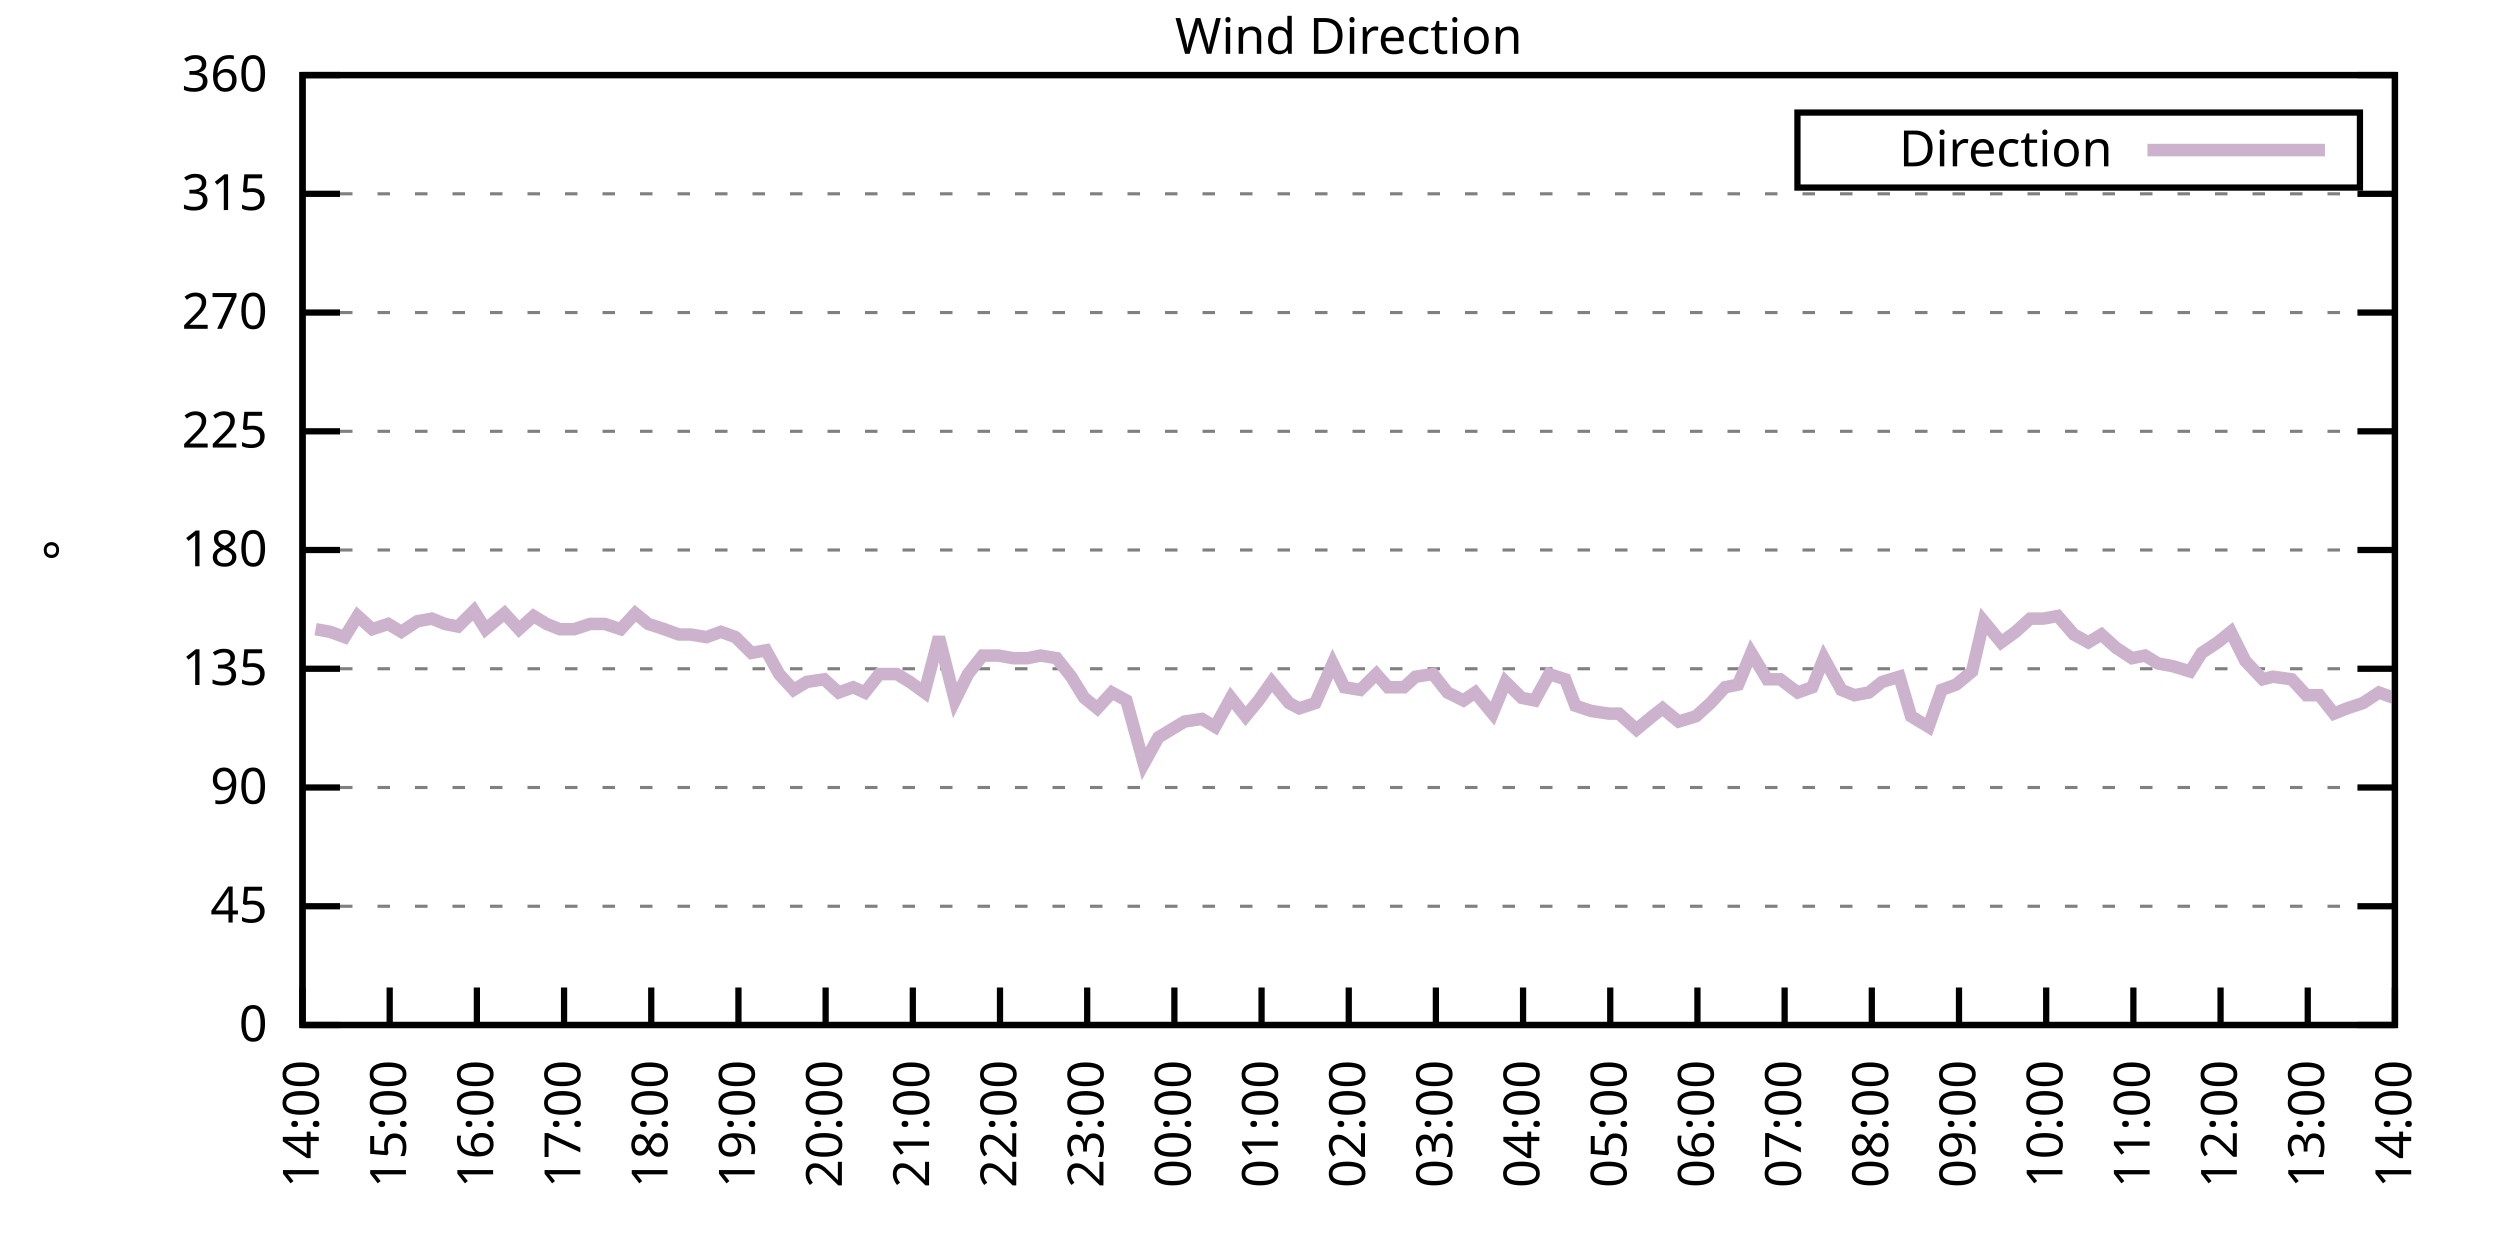
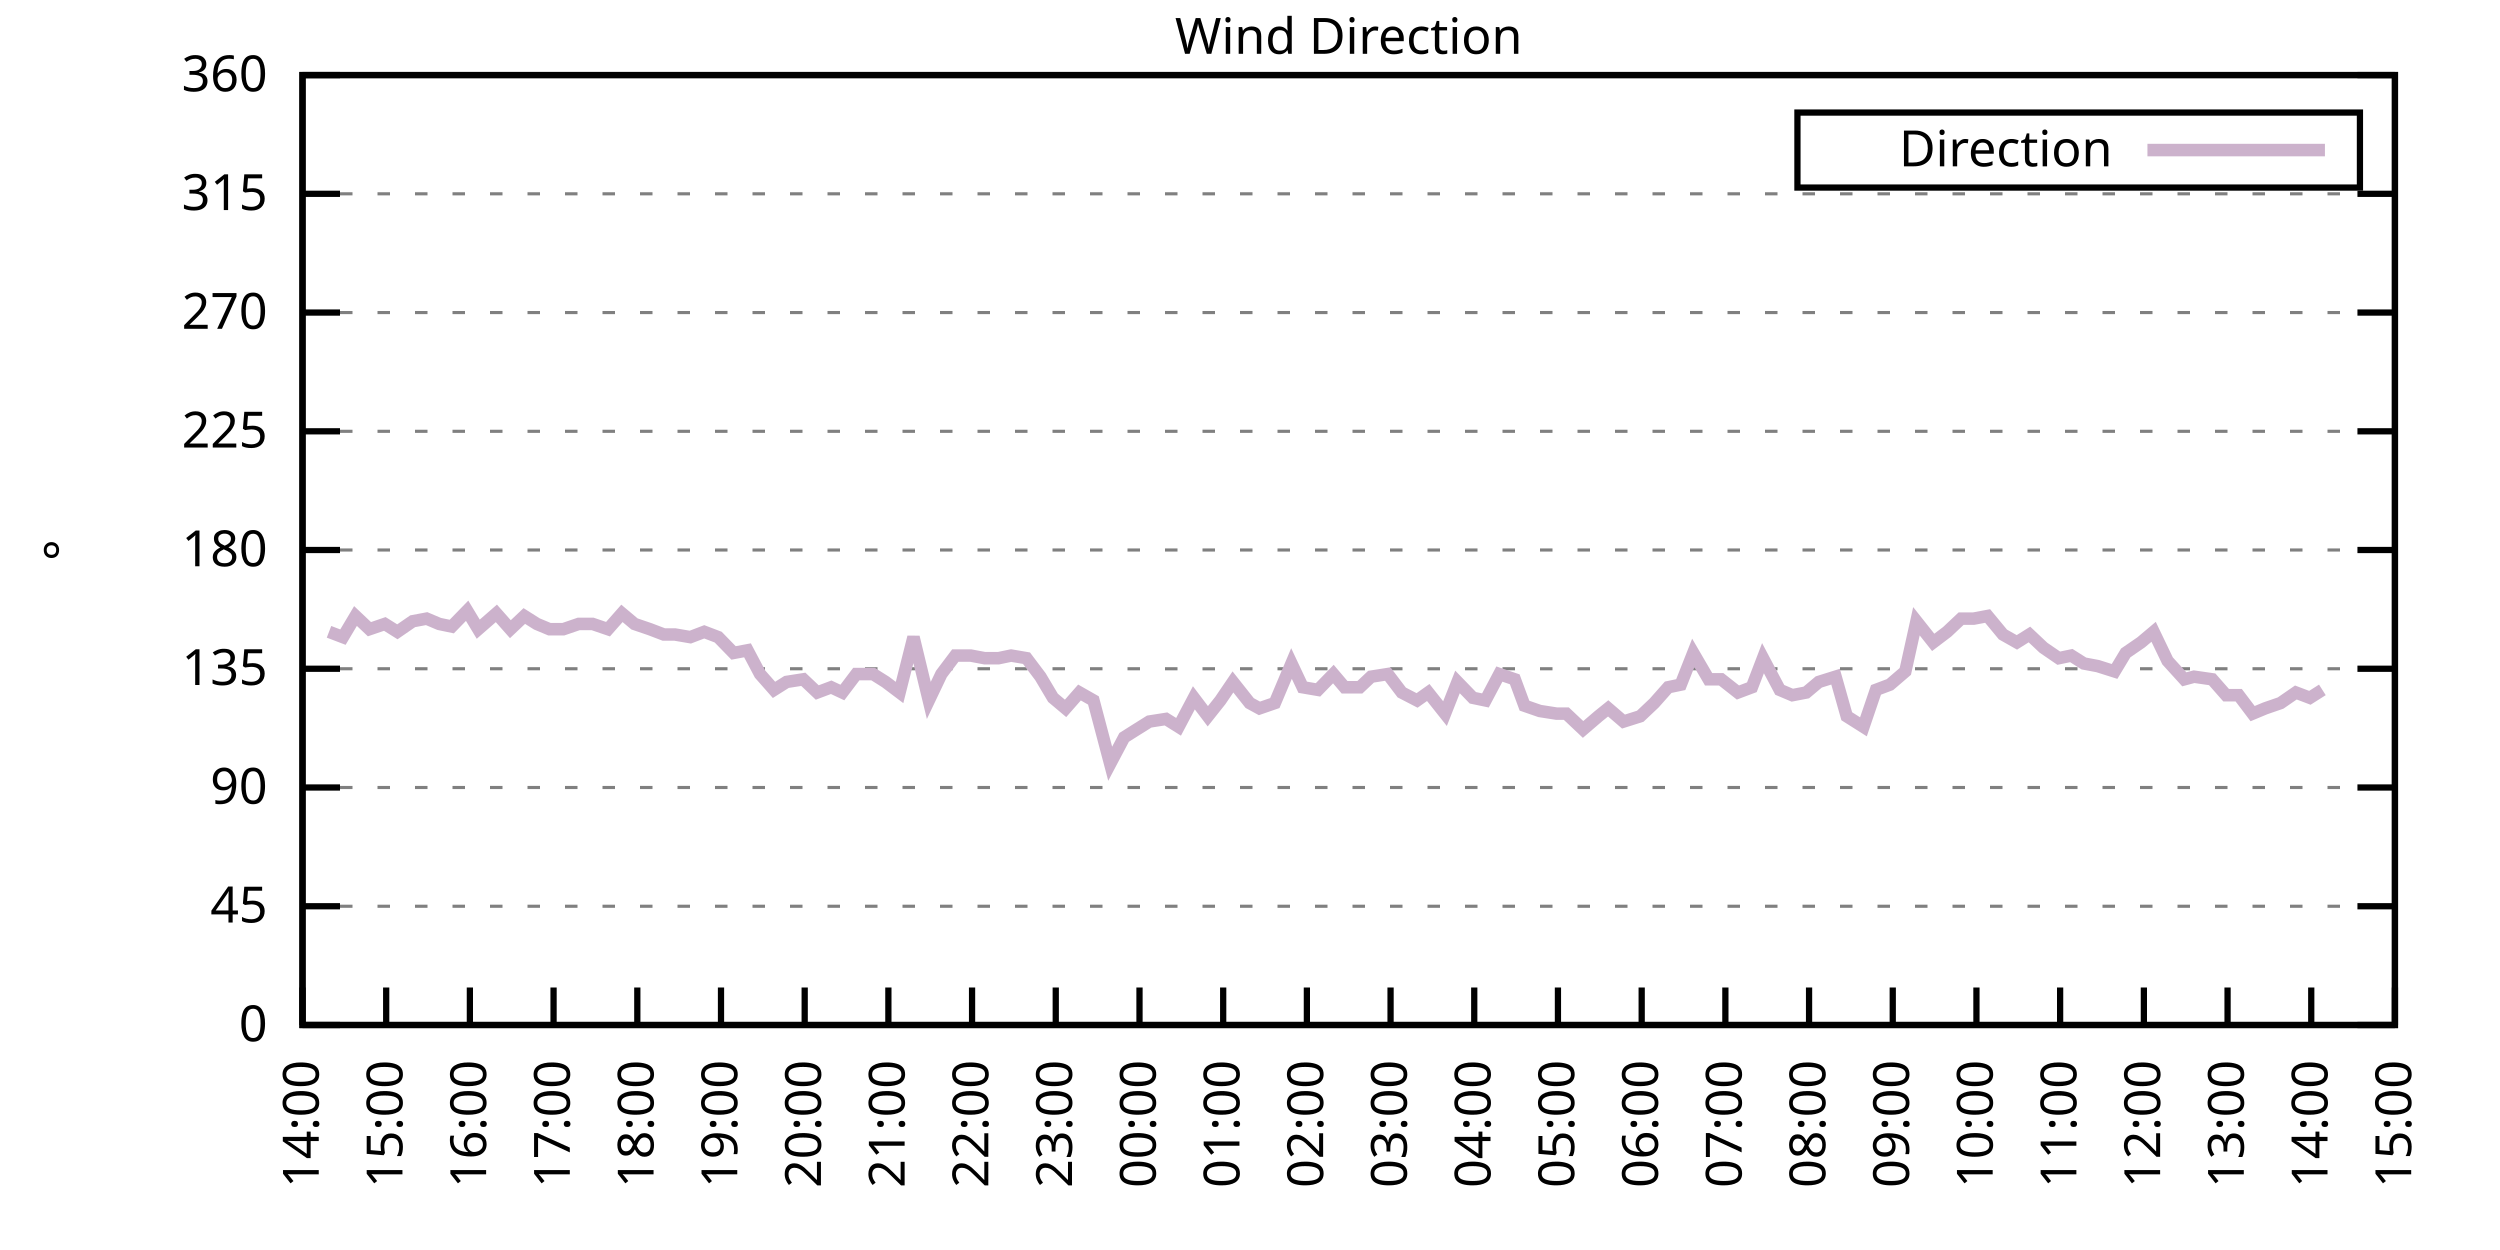
<svg xmlns="http://www.w3.org/2000/svg" xmlns:xlink="http://www.w3.org/1999/xlink" width="400" height="200" viewBox="0 0 400 200">
  <g id="gnuplot_canvas">
    <rect x="0" y="0" width="400" height="200" fill="none" />
    <defs>
      <circle id="gpDot" r="0.5" stroke-width="0.5" stroke="currentColor" />
      <path id="gpPt0" stroke-width="0.333" stroke="currentColor" d="M-1,0 h2 M0,-1 v2" />
      <path id="gpPt1" stroke-width="0.333" stroke="currentColor" d="M-1,-1 L1,1 M1,-1 L-1,1" />
      <path id="gpPt2" stroke-width="0.333" stroke="currentColor" d="M-1,0 L1,0 M0,-1 L0,1 M-1,-1 L1,1 M-1,1 L1,-1" />
      <rect id="gpPt3" stroke-width="0.333" stroke="currentColor" x="-1" y="-1" width="2" height="2" />
      <rect id="gpPt4" stroke-width="0.333" stroke="currentColor" fill="currentColor" x="-1" y="-1" width="2" height="2" />
      <circle id="gpPt5" stroke-width="0.333" stroke="currentColor" cx="0" cy="0" r="1" />
      <use xlink:href="#gpPt5" id="gpPt6" fill="currentColor" stroke="none" />
      <path id="gpPt7" stroke-width="0.333" stroke="currentColor" d="M0,-1.33 L-1.33,0.67 L1.33,0.67 z" />
      <use xlink:href="#gpPt7" id="gpPt8" fill="currentColor" stroke="none" />
      <use xlink:href="#gpPt7" id="gpPt9" stroke="currentColor" transform="rotate(180)" />
      <use xlink:href="#gpPt9" id="gpPt10" fill="currentColor" stroke="none" />
      <use xlink:href="#gpPt3" id="gpPt11" stroke="currentColor" transform="rotate(45)" />
      <use xlink:href="#gpPt11" id="gpPt12" fill="currentColor" stroke="none" />
      <path id="gpPt13" stroke-width="0.333" stroke="currentColor" d="M0,1.330 L1.265,0.411 L0.782,-1.067 L-0.782,-1.076 L-1.265,0.411 z" />
      <use xlink:href="#gpPt13" id="gpPt14" fill="currentColor" stroke="none" />
      <filter id="textbox" filterUnits="objectBoundingBox" x="0" y="0" height="1" width="1">
        <feFlood flood-color="white" flood-opacity="1" result="bgnd" />
        <feComposite in="SourceGraphic" in2="bgnd" operator="atop" />
      </filter>
      <filter id="greybox" filterUnits="objectBoundingBox" x="0" y="0" height="1" width="1">
        <feFlood flood-color="lightgrey" flood-opacity="1" result="grey" />
        <feComposite in="SourceGraphic" in2="grey" operator="atop" />
      </filter>
    </defs>
    <g fill="none" color="white" stroke="currentColor" stroke-width="1.00" stroke-linecap="butt" stroke-linejoin="miter">
</g>
    <g fill="none" color="black" stroke="currentColor" stroke-width="1.00" stroke-linecap="butt" stroke-linejoin="miter">
      <g stroke="none" shape-rendering="crispEdges">
        <polygon fill="rgb(255, 255, 255)" points="48.40,164.00 383.18,164.00 383.18,12.02 48.40,12.02 " />
      </g>
    </g>
    <g fill="none" color="black" stroke="currentColor" stroke-width="1.00" stroke-linecap="butt" stroke-linejoin="miter">
</g>
    <g fill="none" color="black" stroke="black" stroke-width="0.50" stroke-linecap="butt" stroke-linejoin="miter">
</g>
    <g fill="none" color="gray" stroke="currentColor" stroke-width="0.50" stroke-linecap="butt" stroke-linejoin="miter">
      <path stroke="gray" stroke-dasharray="2,4" class="gridline" d="M48.40,164.00 L383.19,164.00  " />
    </g>
    <g fill="none" color="gray" stroke="gray" stroke-width="1.00" stroke-linecap="butt" stroke-linejoin="miter">
</g>
    <g fill="none" color="black" stroke="currentColor" stroke-width="1.00" stroke-linecap="butt" stroke-linejoin="miter">
      <path stroke="black" d="M48.40,164.00 L54.40,164.00 M383.19,164.00 L377.19,164.00  " />
      <g transform="translate(42.80,166.60)" stroke="none" fill="black" font-family="Sans" font-size="8.00" text-anchor="end">
        <text>
          <tspan font-family="Sans"> 0</tspan>
        </text>
      </g>
    </g>
    <g fill="none" color="black" stroke="currentColor" stroke-width="1.00" stroke-linecap="butt" stroke-linejoin="miter">
</g>
    <g fill="none" color="black" stroke="black" stroke-width="0.50" stroke-linecap="butt" stroke-linejoin="miter">
</g>
    <g fill="none" color="gray" stroke="currentColor" stroke-width="0.50" stroke-linecap="butt" stroke-linejoin="miter">
      <path stroke="gray" stroke-dasharray="2,4" class="gridline" d="M48.40,145.00 L383.19,145.00  " />
    </g>
    <g fill="none" color="gray" stroke="gray" stroke-width="1.00" stroke-linecap="butt" stroke-linejoin="miter">
</g>
    <g fill="none" color="black" stroke="currentColor" stroke-width="1.00" stroke-linecap="butt" stroke-linejoin="miter">
      <path stroke="black" d="M48.40,145.00 L54.40,145.00 M383.19,145.00 L377.19,145.00  " />
      <g transform="translate(42.80,147.60)" stroke="none" fill="black" font-family="Sans" font-size="8.00" text-anchor="end">
        <text>
          <tspan font-family="Sans"> 45</tspan>
        </text>
      </g>
    </g>
    <g fill="none" color="black" stroke="currentColor" stroke-width="1.00" stroke-linecap="butt" stroke-linejoin="miter">
</g>
    <g fill="none" color="black" stroke="black" stroke-width="0.50" stroke-linecap="butt" stroke-linejoin="miter">
</g>
    <g fill="none" color="gray" stroke="currentColor" stroke-width="0.50" stroke-linecap="butt" stroke-linejoin="miter">
      <path stroke="gray" stroke-dasharray="2,4" class="gridline" d="M48.40,126.00 L383.19,126.00  " />
    </g>
    <g fill="none" color="gray" stroke="gray" stroke-width="1.00" stroke-linecap="butt" stroke-linejoin="miter">
</g>
    <g fill="none" color="black" stroke="currentColor" stroke-width="1.00" stroke-linecap="butt" stroke-linejoin="miter">
      <path stroke="black" d="M48.40,126.00 L54.40,126.00 M383.19,126.00 L377.19,126.00  " />
      <g transform="translate(42.80,128.60)" stroke="none" fill="black" font-family="Sans" font-size="8.00" text-anchor="end">
        <text>
          <tspan font-family="Sans"> 90</tspan>
        </text>
      </g>
    </g>
    <g fill="none" color="black" stroke="currentColor" stroke-width="1.00" stroke-linecap="butt" stroke-linejoin="miter">
</g>
    <g fill="none" color="black" stroke="black" stroke-width="0.50" stroke-linecap="butt" stroke-linejoin="miter">
</g>
    <g fill="none" color="gray" stroke="currentColor" stroke-width="0.50" stroke-linecap="butt" stroke-linejoin="miter">
      <path stroke="gray" stroke-dasharray="2,4" class="gridline" d="M48.40,107.00 L383.19,107.00  " />
    </g>
    <g fill="none" color="gray" stroke="gray" stroke-width="1.00" stroke-linecap="butt" stroke-linejoin="miter">
</g>
    <g fill="none" color="black" stroke="currentColor" stroke-width="1.00" stroke-linecap="butt" stroke-linejoin="miter">
      <path stroke="black" d="M48.40,107.00 L54.40,107.00 M383.19,107.00 L377.19,107.00  " />
      <g transform="translate(42.80,109.60)" stroke="none" fill="black" font-family="Sans" font-size="8.00" text-anchor="end">
        <text>
          <tspan font-family="Sans"> 135</tspan>
        </text>
      </g>
    </g>
    <g fill="none" color="black" stroke="currentColor" stroke-width="1.00" stroke-linecap="butt" stroke-linejoin="miter">
</g>
    <g fill="none" color="black" stroke="black" stroke-width="0.50" stroke-linecap="butt" stroke-linejoin="miter">
</g>
    <g fill="none" color="gray" stroke="currentColor" stroke-width="0.50" stroke-linecap="butt" stroke-linejoin="miter">
      <path stroke="gray" stroke-dasharray="2,4" class="gridline" d="M48.40,88.00 L383.19,88.00  " />
    </g>
    <g fill="none" color="gray" stroke="gray" stroke-width="1.00" stroke-linecap="butt" stroke-linejoin="miter">
</g>
    <g fill="none" color="black" stroke="currentColor" stroke-width="1.00" stroke-linecap="butt" stroke-linejoin="miter">
      <path stroke="black" d="M48.40,88.00 L54.40,88.00 M383.19,88.00 L377.19,88.00  " />
      <g transform="translate(42.80,90.60)" stroke="none" fill="black" font-family="Sans" font-size="8.00" text-anchor="end">
        <text>
          <tspan font-family="Sans"> 180</tspan>
        </text>
      </g>
    </g>
    <g fill="none" color="black" stroke="currentColor" stroke-width="1.00" stroke-linecap="butt" stroke-linejoin="miter">
</g>
    <g fill="none" color="black" stroke="black" stroke-width="0.50" stroke-linecap="butt" stroke-linejoin="miter">
</g>
    <g fill="none" color="gray" stroke="currentColor" stroke-width="0.50" stroke-linecap="butt" stroke-linejoin="miter">
      <path stroke="gray" stroke-dasharray="2,4" class="gridline" d="M48.40,69.01 L383.19,69.01  " />
    </g>
    <g fill="none" color="gray" stroke="gray" stroke-width="1.00" stroke-linecap="butt" stroke-linejoin="miter">
</g>
    <g fill="none" color="black" stroke="currentColor" stroke-width="1.00" stroke-linecap="butt" stroke-linejoin="miter">
      <path stroke="black" d="M48.40,69.01 L54.40,69.01 M383.19,69.01 L377.19,69.01  " />
      <g transform="translate(42.80,71.61)" stroke="none" fill="black" font-family="Sans" font-size="8.00" text-anchor="end">
        <text>
          <tspan font-family="Sans"> 225</tspan>
        </text>
      </g>
    </g>
    <g fill="none" color="black" stroke="currentColor" stroke-width="1.00" stroke-linecap="butt" stroke-linejoin="miter">
</g>
    <g fill="none" color="black" stroke="black" stroke-width="0.50" stroke-linecap="butt" stroke-linejoin="miter">
</g>
    <g fill="none" color="gray" stroke="currentColor" stroke-width="0.50" stroke-linecap="butt" stroke-linejoin="miter">
      <path stroke="gray" stroke-dasharray="2,4" class="gridline" d="M48.40,50.01 L383.19,50.01  " />
    </g>
    <g fill="none" color="gray" stroke="gray" stroke-width="1.00" stroke-linecap="butt" stroke-linejoin="miter">
</g>
    <g fill="none" color="black" stroke="currentColor" stroke-width="1.00" stroke-linecap="butt" stroke-linejoin="miter">
      <path stroke="black" d="M48.40,50.01 L54.40,50.01 M383.19,50.01 L377.19,50.01  " />
      <g transform="translate(42.80,52.61)" stroke="none" fill="black" font-family="Sans" font-size="8.00" text-anchor="end">
        <text>
          <tspan font-family="Sans"> 270</tspan>
        </text>
      </g>
    </g>
    <g fill="none" color="black" stroke="currentColor" stroke-width="1.00" stroke-linecap="butt" stroke-linejoin="miter">
</g>
    <g fill="none" color="black" stroke="black" stroke-width="0.50" stroke-linecap="butt" stroke-linejoin="miter">
</g>
    <g fill="none" color="gray" stroke="currentColor" stroke-width="0.50" stroke-linecap="butt" stroke-linejoin="miter">
      <path stroke="gray" stroke-dasharray="2,4" class="gridline" d="M48.40,31.01 L383.19,31.01  " />
    </g>
    <g fill="none" color="gray" stroke="gray" stroke-width="1.00" stroke-linecap="butt" stroke-linejoin="miter">
</g>
    <g fill="none" color="black" stroke="currentColor" stroke-width="1.00" stroke-linecap="butt" stroke-linejoin="miter">
      <path stroke="black" d="M48.40,31.01 L54.40,31.01 M383.19,31.01 L377.19,31.01  " />
      <g transform="translate(42.80,33.61)" stroke="none" fill="black" font-family="Sans" font-size="8.00" text-anchor="end">
        <text>
          <tspan font-family="Sans"> 315</tspan>
        </text>
      </g>
    </g>
    <g fill="none" color="black" stroke="currentColor" stroke-width="1.00" stroke-linecap="butt" stroke-linejoin="miter">
</g>
    <g fill="none" color="black" stroke="black" stroke-width="0.50" stroke-linecap="butt" stroke-linejoin="miter">
</g>
    <g fill="none" color="gray" stroke="currentColor" stroke-width="0.50" stroke-linecap="butt" stroke-linejoin="miter">
      <path stroke="gray" stroke-dasharray="2,4" class="gridline" d="M48.40,12.01 L383.19,12.01  " />
    </g>
    <g fill="none" color="gray" stroke="gray" stroke-width="1.00" stroke-linecap="butt" stroke-linejoin="miter">
</g>
    <g fill="none" color="black" stroke="currentColor" stroke-width="1.00" stroke-linecap="butt" stroke-linejoin="miter">
      <path stroke="black" d="M48.40,12.01 L54.40,12.01 M383.19,12.01 L377.19,12.01  " />
      <g transform="translate(42.80,14.61)" stroke="none" fill="black" font-family="Sans" font-size="8.00" text-anchor="end">
        <text>
          <tspan font-family="Sans"> 360</tspan>
        </text>
      </g>
    </g>
    <g fill="none" color="black" stroke="currentColor" stroke-width="1.00" stroke-linecap="butt" stroke-linejoin="miter">
      <path stroke="black" d="M48.40,164.00 L48.40,158.00  " />
      <g transform="translate(51.00,169.60) rotate(270.00)" stroke="none" fill="black" font-family="Sans" font-size="8.00" text-anchor="end">
        <text>
          <tspan font-family="Sans">14:00</tspan>
        </text>
      </g>
    </g>
    <g fill="none" color="black" stroke="currentColor" stroke-width="1.00" stroke-linecap="butt" stroke-linejoin="miter">
-       <path stroke="black" d="M62.35,164.00 L62.35,158.00  " />
-       <g transform="translate(64.95,169.60) rotate(270.00)" stroke="none" fill="black" font-family="Sans" font-size="8.00" text-anchor="end">
+       <path stroke="black" d="M61.79,164.00 L61.79,158.00  " />
+       <g transform="translate(64.39,169.60) rotate(270.00)" stroke="none" fill="black" font-family="Sans" font-size="8.00" text-anchor="end">
        <text>
          <tspan font-family="Sans">15:00</tspan>
        </text>
      </g>
    </g>
    <g fill="none" color="black" stroke="currentColor" stroke-width="1.00" stroke-linecap="butt" stroke-linejoin="miter">
-       <path stroke="black" d="M76.30,164.00 L76.30,158.00  " />
-       <g transform="translate(78.90,169.60) rotate(270.00)" stroke="none" fill="black" font-family="Sans" font-size="8.00" text-anchor="end">
+       <path stroke="black" d="M75.18,164.00 L75.18,158.00  " />
+       <g transform="translate(77.78,169.60) rotate(270.00)" stroke="none" fill="black" font-family="Sans" font-size="8.00" text-anchor="end">
        <text>
          <tspan font-family="Sans">16:00</tspan>
        </text>
      </g>
    </g>
    <g fill="none" color="black" stroke="currentColor" stroke-width="1.00" stroke-linecap="butt" stroke-linejoin="miter">
-       <path stroke="black" d="M90.25,164.00 L90.25,158.00  " />
-       <g transform="translate(92.85,169.60) rotate(270.00)" stroke="none" fill="black" font-family="Sans" font-size="8.00" text-anchor="end">
+       <path stroke="black" d="M88.57,164.00 L88.57,158.00  " />
+       <g transform="translate(91.17,169.60) rotate(270.00)" stroke="none" fill="black" font-family="Sans" font-size="8.00" text-anchor="end">
        <text>
          <tspan font-family="Sans">17:00</tspan>
        </text>
      </g>
    </g>
    <g fill="none" color="black" stroke="currentColor" stroke-width="1.00" stroke-linecap="butt" stroke-linejoin="miter">
-       <path stroke="black" d="M104.20,164.00 L104.20,158.00  " />
-       <g transform="translate(106.80,169.60) rotate(270.00)" stroke="none" fill="black" font-family="Sans" font-size="8.00" text-anchor="end">
+       <path stroke="black" d="M101.97,164.00 L101.97,158.00  " />
+       <g transform="translate(104.57,169.60) rotate(270.00)" stroke="none" fill="black" font-family="Sans" font-size="8.00" text-anchor="end">
        <text>
          <tspan font-family="Sans">18:00</tspan>
        </text>
      </g>
    </g>
    <g fill="none" color="black" stroke="currentColor" stroke-width="1.00" stroke-linecap="butt" stroke-linejoin="miter">
-       <path stroke="black" d="M118.15,164.00 L118.15,158.00  " />
-       <g transform="translate(120.75,169.60) rotate(270.00)" stroke="none" fill="black" font-family="Sans" font-size="8.00" text-anchor="end">
+       <path stroke="black" d="M115.36,164.00 L115.36,158.00  " />
+       <g transform="translate(117.96,169.60) rotate(270.00)" stroke="none" fill="black" font-family="Sans" font-size="8.00" text-anchor="end">
        <text>
          <tspan font-family="Sans">19:00</tspan>
        </text>
      </g>
    </g>
    <g fill="none" color="black" stroke="currentColor" stroke-width="1.00" stroke-linecap="butt" stroke-linejoin="miter">
-       <path stroke="black" d="M132.10,164.00 L132.10,158.00  " />
-       <g transform="translate(134.70,169.60) rotate(270.00)" stroke="none" fill="black" font-family="Sans" font-size="8.00" text-anchor="end">
+       <path stroke="black" d="M128.75,164.00 L128.75,158.00  " />
+       <g transform="translate(131.35,169.60) rotate(270.00)" stroke="none" fill="black" font-family="Sans" font-size="8.00" text-anchor="end">
        <text>
          <tspan font-family="Sans">20:00</tspan>
        </text>
      </g>
    </g>
    <g fill="none" color="black" stroke="currentColor" stroke-width="1.00" stroke-linecap="butt" stroke-linejoin="miter">
-       <path stroke="black" d="M146.05,164.00 L146.05,158.00  " />
-       <g transform="translate(148.65,169.60) rotate(270.00)" stroke="none" fill="black" font-family="Sans" font-size="8.00" text-anchor="end">
+       <path stroke="black" d="M142.14,164.00 L142.14,158.00  " />
+       <g transform="translate(144.74,169.60) rotate(270.00)" stroke="none" fill="black" font-family="Sans" font-size="8.00" text-anchor="end">
        <text>
          <tspan font-family="Sans">21:00</tspan>
        </text>
      </g>
    </g>
    <g fill="none" color="black" stroke="currentColor" stroke-width="1.00" stroke-linecap="butt" stroke-linejoin="miter">
-       <path stroke="black" d="M160.00,164.00 L160.00,158.00  " />
-       <g transform="translate(162.60,169.60) rotate(270.00)" stroke="none" fill="black" font-family="Sans" font-size="8.00" text-anchor="end">
+       <path stroke="black" d="M155.53,164.00 L155.53,158.00  " />
+       <g transform="translate(158.13,169.60) rotate(270.00)" stroke="none" fill="black" font-family="Sans" font-size="8.00" text-anchor="end">
        <text>
          <tspan font-family="Sans">22:00</tspan>
        </text>
      </g>
    </g>
    <g fill="none" color="black" stroke="currentColor" stroke-width="1.00" stroke-linecap="butt" stroke-linejoin="miter">
-       <path stroke="black" d="M173.95,164.00 L173.95,158.00  " />
-       <g transform="translate(176.55,169.60) rotate(270.00)" stroke="none" fill="black" font-family="Sans" font-size="8.00" text-anchor="end">
+       <path stroke="black" d="M168.92,164.00 L168.92,158.00  " />
+       <g transform="translate(171.52,169.60) rotate(270.00)" stroke="none" fill="black" font-family="Sans" font-size="8.00" text-anchor="end">
        <text>
          <tspan font-family="Sans">23:00</tspan>
        </text>
      </g>
    </g>
    <g fill="none" color="black" stroke="currentColor" stroke-width="1.00" stroke-linecap="butt" stroke-linejoin="miter">
-       <path stroke="black" d="M187.90,164.00 L187.90,158.00  " />
-       <g transform="translate(190.50,169.60) rotate(270.00)" stroke="none" fill="black" font-family="Sans" font-size="8.00" text-anchor="end">
+       <path stroke="black" d="M182.32,164.00 L182.32,158.00  " />
+       <g transform="translate(184.92,169.60) rotate(270.00)" stroke="none" fill="black" font-family="Sans" font-size="8.00" text-anchor="end">
        <text>
          <tspan font-family="Sans">00:00</tspan>
        </text>
      </g>
    </g>
    <g fill="none" color="black" stroke="currentColor" stroke-width="1.00" stroke-linecap="butt" stroke-linejoin="miter">
-       <path stroke="black" d="M201.85,164.00 L201.85,158.00  " />
-       <g transform="translate(204.45,169.60) rotate(270.00)" stroke="none" fill="black" font-family="Sans" font-size="8.00" text-anchor="end">
+       <path stroke="black" d="M195.71,164.00 L195.71,158.00  " />
+       <g transform="translate(198.31,169.60) rotate(270.00)" stroke="none" fill="black" font-family="Sans" font-size="8.00" text-anchor="end">
        <text>
          <tspan font-family="Sans">01:00</tspan>
        </text>
      </g>
    </g>
    <g fill="none" color="black" stroke="currentColor" stroke-width="1.00" stroke-linecap="butt" stroke-linejoin="miter">
-       <path stroke="black" d="M215.80,164.00 L215.80,158.00  " />
-       <g transform="translate(218.40,169.60) rotate(270.00)" stroke="none" fill="black" font-family="Sans" font-size="8.00" text-anchor="end">
+       <path stroke="black" d="M209.10,164.00 L209.10,158.00  " />
+       <g transform="translate(211.70,169.60) rotate(270.00)" stroke="none" fill="black" font-family="Sans" font-size="8.00" text-anchor="end">
        <text>
          <tspan font-family="Sans">02:00</tspan>
        </text>
      </g>
    </g>
    <g fill="none" color="black" stroke="currentColor" stroke-width="1.00" stroke-linecap="butt" stroke-linejoin="miter">
-       <path stroke="black" d="M229.74,164.00 L229.74,158.00  " />
-       <g transform="translate(232.34,169.60) rotate(270.00)" stroke="none" fill="black" font-family="Sans" font-size="8.00" text-anchor="end">
+       <path stroke="black" d="M222.49,164.00 L222.49,158.00  " />
+       <g transform="translate(225.09,169.60) rotate(270.00)" stroke="none" fill="black" font-family="Sans" font-size="8.00" text-anchor="end">
        <text>
          <tspan font-family="Sans">03:00</tspan>
        </text>
      </g>
    </g>
    <g fill="none" color="black" stroke="currentColor" stroke-width="1.00" stroke-linecap="butt" stroke-linejoin="miter">
-       <path stroke="black" d="M243.69,164.00 L243.69,158.00  " />
-       <g transform="translate(246.29,169.60) rotate(270.00)" stroke="none" fill="black" font-family="Sans" font-size="8.00" text-anchor="end">
+       <path stroke="black" d="M235.88,164.00 L235.88,158.00  " />
+       <g transform="translate(238.48,169.60) rotate(270.00)" stroke="none" fill="black" font-family="Sans" font-size="8.00" text-anchor="end">
        <text>
          <tspan font-family="Sans">04:00</tspan>
        </text>
      </g>
    </g>
    <g fill="none" color="black" stroke="currentColor" stroke-width="1.00" stroke-linecap="butt" stroke-linejoin="miter">
-       <path stroke="black" d="M257.64,164.00 L257.64,158.00  " />
-       <g transform="translate(260.24,169.60) rotate(270.00)" stroke="none" fill="black" font-family="Sans" font-size="8.00" text-anchor="end">
+       <path stroke="black" d="M249.27,164.00 L249.27,158.00  " />
+       <g transform="translate(251.87,169.60) rotate(270.00)" stroke="none" fill="black" font-family="Sans" font-size="8.00" text-anchor="end">
        <text>
          <tspan font-family="Sans">05:00</tspan>
        </text>
      </g>
    </g>
    <g fill="none" color="black" stroke="currentColor" stroke-width="1.00" stroke-linecap="butt" stroke-linejoin="miter">
-       <path stroke="black" d="M271.59,164.00 L271.59,158.00  " />
-       <g transform="translate(274.19,169.60) rotate(270.00)" stroke="none" fill="black" font-family="Sans" font-size="8.00" text-anchor="end">
+       <path stroke="black" d="M262.67,164.00 L262.67,158.00  " />
+       <g transform="translate(265.27,169.60) rotate(270.00)" stroke="none" fill="black" font-family="Sans" font-size="8.00" text-anchor="end">
        <text>
          <tspan font-family="Sans">06:00</tspan>
        </text>
      </g>
    </g>
    <g fill="none" color="black" stroke="currentColor" stroke-width="1.00" stroke-linecap="butt" stroke-linejoin="miter">
-       <path stroke="black" d="M285.54,164.00 L285.54,158.00  " />
-       <g transform="translate(288.14,169.60) rotate(270.00)" stroke="none" fill="black" font-family="Sans" font-size="8.00" text-anchor="end">
+       <path stroke="black" d="M276.06,164.00 L276.06,158.00  " />
+       <g transform="translate(278.66,169.60) rotate(270.00)" stroke="none" fill="black" font-family="Sans" font-size="8.00" text-anchor="end">
        <text>
          <tspan font-family="Sans">07:00</tspan>
        </text>
      </g>
    </g>
    <g fill="none" color="black" stroke="currentColor" stroke-width="1.00" stroke-linecap="butt" stroke-linejoin="miter">
-       <path stroke="black" d="M299.49,164.00 L299.49,158.00  " />
-       <g transform="translate(302.09,169.60) rotate(270.00)" stroke="none" fill="black" font-family="Sans" font-size="8.00" text-anchor="end">
+       <path stroke="black" d="M289.45,164.00 L289.45,158.00  " />
+       <g transform="translate(292.05,169.60) rotate(270.00)" stroke="none" fill="black" font-family="Sans" font-size="8.00" text-anchor="end">
        <text>
          <tspan font-family="Sans">08:00</tspan>
        </text>
      </g>
    </g>
    <g fill="none" color="black" stroke="currentColor" stroke-width="1.00" stroke-linecap="butt" stroke-linejoin="miter">
-       <path stroke="black" d="M313.44,164.00 L313.44,158.00  " />
-       <g transform="translate(316.04,169.60) rotate(270.00)" stroke="none" fill="black" font-family="Sans" font-size="8.00" text-anchor="end">
+       <path stroke="black" d="M302.84,164.00 L302.84,158.00  " />
+       <g transform="translate(305.44,169.60) rotate(270.00)" stroke="none" fill="black" font-family="Sans" font-size="8.00" text-anchor="end">
        <text>
          <tspan font-family="Sans">09:00</tspan>
        </text>
      </g>
    </g>
    <g fill="none" color="black" stroke="currentColor" stroke-width="1.00" stroke-linecap="butt" stroke-linejoin="miter">
-       <path stroke="black" d="M327.39,164.00 L327.39,158.00  " />
-       <g transform="translate(329.99,169.60) rotate(270.00)" stroke="none" fill="black" font-family="Sans" font-size="8.00" text-anchor="end">
+       <path stroke="black" d="M316.23,164.00 L316.23,158.00  " />
+       <g transform="translate(318.83,169.60) rotate(270.00)" stroke="none" fill="black" font-family="Sans" font-size="8.00" text-anchor="end">
        <text>
          <tspan font-family="Sans">10:00</tspan>
        </text>
      </g>
    </g>
    <g fill="none" color="black" stroke="currentColor" stroke-width="1.00" stroke-linecap="butt" stroke-linejoin="miter">
-       <path stroke="black" d="M341.34,164.00 L341.34,158.00  " />
-       <g transform="translate(343.94,169.60) rotate(270.00)" stroke="none" fill="black" font-family="Sans" font-size="8.00" text-anchor="end">
+       <path stroke="black" d="M329.62,164.00 L329.62,158.00  " />
+       <g transform="translate(332.22,169.60) rotate(270.00)" stroke="none" fill="black" font-family="Sans" font-size="8.00" text-anchor="end">
        <text>
          <tspan font-family="Sans">11:00</tspan>
        </text>
      </g>
    </g>
    <g fill="none" color="black" stroke="currentColor" stroke-width="1.00" stroke-linecap="butt" stroke-linejoin="miter">
-       <path stroke="black" d="M355.29,164.00 L355.29,158.00  " />
-       <g transform="translate(357.89,169.60) rotate(270.00)" stroke="none" fill="black" font-family="Sans" font-size="8.00" text-anchor="end">
+       <path stroke="black" d="M343.02,164.00 L343.02,158.00  " />
+       <g transform="translate(345.62,169.60) rotate(270.00)" stroke="none" fill="black" font-family="Sans" font-size="8.00" text-anchor="end">
        <text>
          <tspan font-family="Sans">12:00</tspan>
        </text>
      </g>
    </g>
    <g fill="none" color="black" stroke="currentColor" stroke-width="1.00" stroke-linecap="butt" stroke-linejoin="miter">
-       <path stroke="black" d="M369.24,164.00 L369.24,158.00  " />
-       <g transform="translate(371.84,169.60) rotate(270.00)" stroke="none" fill="black" font-family="Sans" font-size="8.00" text-anchor="end">
+       <path stroke="black" d="M356.41,164.00 L356.41,158.00  " />
+       <g transform="translate(359.01,169.60) rotate(270.00)" stroke="none" fill="black" font-family="Sans" font-size="8.00" text-anchor="end">
        <text>
          <tspan font-family="Sans">13:00</tspan>
+         </text>
+       </g>
+     </g>
+     <g fill="none" color="black" stroke="currentColor" stroke-width="1.00" stroke-linecap="butt" stroke-linejoin="miter">
+       <path stroke="black" d="M369.80,164.00 L369.80,158.00  " />
+       <g transform="translate(372.40,169.60) rotate(270.00)" stroke="none" fill="black" font-family="Sans" font-size="8.00" text-anchor="end">
+         <text>
+           <tspan font-family="Sans">14:00</tspan>
        </text>
      </g>
    </g>
    <g fill="none" color="black" stroke="currentColor" stroke-width="1.00" stroke-linecap="butt" stroke-linejoin="miter">
      <path stroke="black" d="M383.19,164.00 L383.19,158.00  " />
      <g transform="translate(385.79,169.60) rotate(270.00)" stroke="none" fill="black" font-family="Sans" font-size="8.00" text-anchor="end">
        <text>
-           <tspan font-family="Sans">14:00</tspan>
+           <tspan font-family="Sans">15:00</tspan>
        </text>
      </g>
    </g>
    <g fill="none" color="black" stroke="currentColor" stroke-width="1.00" stroke-linecap="butt" stroke-linejoin="miter">
</g>
    <g fill="none" color="black" stroke="currentColor" stroke-width="1.00" stroke-linecap="butt" stroke-linejoin="miter">
      <path stroke="black" d="M48.40,12.01 L48.40,164.00 L383.19,164.00 L383.19,12.01 L48.40,12.01 Z  " />
    </g>
    <g fill="none" color="black" stroke="currentColor" stroke-width="1.00" stroke-linecap="butt" stroke-linejoin="miter">
</g>
    <g fill="none" color="black" stroke="currentColor" stroke-width="1.00" stroke-linecap="butt" stroke-linejoin="miter">
      <path stroke="black" d="M287.59,30.01 L287.59,18.01 L377.59,18.01 L377.59,30.01 L287.59,30.01 Z  " />
    </g>
    <g id="Wind_direction_plot_1">
      <g fill="none" color="white" stroke="black" stroke-width="2.00" stroke-linecap="butt" stroke-linejoin="miter">
</g>
      <g fill="none" color="black" stroke="currentColor" stroke-width="2.00" stroke-linecap="butt" stroke-linejoin="miter">
        <g transform="translate(337.99,26.61)" stroke="none" fill="black" font-family="Sans" font-size="8.00" text-anchor="end">
          <text>
            <tspan font-family="Sans">Direction</tspan>
          </text>
        </g>
      </g>
      <g fill="none" color="black" stroke="currentColor" stroke-width="2.00" stroke-linecap="butt" stroke-linejoin="miter">
-         <path stroke="rgb(204, 178, 204)" d="M343.59,24.01 L371.99,24.01 M50.49,100.67 L52.82,101.09 L55.14,101.94 L57.23,98.56 L59.56,100.67 L62.12,99.83   L64.21,101.09 L66.77,99.40 L69.09,98.98 L71.18,99.83 L73.28,100.25 L75.83,97.72 L77.69,100.67 L80.72,98.14   L83.04,100.67 L85.37,98.56 L87.46,99.83 L89.55,100.67 L91.88,100.67 L94.43,99.83 L96.76,99.83 L99.32,100.67   L101.64,98.14 L103.73,99.83 L106.29,100.67 L108.62,101.52 L110.48,101.52 L113.03,101.94 L115.36,101.09 L117.68,101.94   L120.24,104.47 L122.57,104.05 L124.66,107.85 L126.98,110.38 L129.08,109.11 L131.87,108.69 L134.19,110.80 L136.51,109.96   L138.37,110.80 L140.70,107.85 L143.49,107.85 L145.58,109.11 L147.91,110.80 L150.23,101.94 L152.79,112.07 L154.88,107.85   L157.21,104.89 L159.76,104.89 L162.09,105.31 L164.41,105.31 L166.51,104.89 L169.06,105.31 L171.39,108.27 L173.48,111.65   L175.57,113.34 L177.90,110.80 L180.22,112.07 L183.01,122.20 L185.34,117.98 L187.43,116.71 L189.52,115.45 L192.31,115.03   L194.41,116.29 L196.96,111.65 L199.29,114.60 L201.38,112.07 L203.47,109.11 L206.26,112.49 L207.89,113.34 L210.45,112.49   L213.24,106.16 L215.10,109.96 L217.65,110.38 L220.21,107.85 L222.07,109.96 L224.63,109.96 L226.49,108.27 L229.28,107.85   L231.60,110.80 L234.16,112.07 L236.02,110.80 L238.81,114.18 L240.90,109.11 L243.46,111.65 L245.55,112.07 L247.88,107.85   L250.44,108.69 L252.06,112.91 L254.62,113.76 L257.41,114.18 L259.04,114.18 L261.83,116.71 L264.39,114.60 L266.01,113.34   L268.57,115.45 L271.36,114.60 L273.69,112.49 L276.01,109.96 L278.10,109.54 L280.20,104.47 L282.75,108.69 L284.85,108.69   L287.64,110.80 L289.96,109.96 L291.82,105.31 L294.61,110.38 L296.70,111.23 L299.03,110.80 L301.12,109.11 L303.91,108.27   L305.77,114.60 L308.56,116.29 L310.65,110.38 L312.98,109.54 L315.53,107.43 L317.39,99.40 L320.18,102.78 L322.51,101.09   L324.83,98.98 L326.93,98.98 L329.25,98.56 L331.81,101.52 L334.13,102.78 L336.23,101.52 L338.55,103.63 L341.11,105.31   L343.20,104.89 L345.29,106.16 L347.62,106.58 L350.41,107.43 L352.27,104.47 L354.83,102.78 L356.92,101.09 L359.24,105.74   L362.03,108.69 L363.66,108.27 L366.68,108.69 L369.01,111.23 L371.10,111.23 L373.43,114.18 L375.52,113.34 L378.08,112.49   L380.63,110.80 L382.96,111.65  " />
+         <path stroke="rgb(204, 178, 204)" d="M343.59,24.01 L371.99,24.01 M52.64,101.09 L54.87,101.94 L56.88,98.56 L59.11,100.67 L61.57,99.83 L63.58,101.09   L66.03,99.40 L68.26,98.98 L70.27,99.83 L72.28,100.25 L74.74,97.72 L76.52,100.67 L79.42,98.14 L81.66,100.67   L83.89,98.56 L85.90,99.83 L87.91,100.67 L90.14,100.67 L92.59,99.83 L94.82,99.83 L97.28,100.67 L99.51,98.14   L101.52,99.83 L103.98,100.67 L106.21,101.52 L107.99,101.52 L110.45,101.94 L112.68,101.09 L114.91,101.94 L117.37,104.47   L119.60,104.05 L121.61,107.85 L123.84,110.38 L125.85,109.11 L128.53,108.69 L130.76,110.80 L132.99,109.96 L134.78,110.80   L137.01,107.85 L139.69,107.85 L141.69,109.11 L143.93,110.80 L146.16,101.94 L148.61,112.07 L150.62,107.85 L152.85,104.89   L155.31,104.89 L157.54,105.31 L159.77,105.31 L161.78,104.89 L164.24,105.31 L166.47,108.27 L168.48,111.65 L170.49,113.34   L172.72,110.80 L174.95,112.07 L177.63,122.20 L179.86,117.98 L181.87,116.71 L183.88,115.45 L186.56,115.03 L188.57,116.29   L191.02,111.65 L193.25,114.60 L195.26,112.07 L197.27,109.11 L199.95,112.49 L201.51,113.34 L203.97,112.49 L206.64,106.16   L208.43,109.96 L210.88,110.38 L213.34,107.85 L215.13,109.96 L217.58,109.96 L219.37,108.27 L222.04,107.85 L224.28,110.80   L226.73,112.07 L228.52,110.80 L231.20,114.18 L233.20,109.11 L235.66,111.65 L237.67,112.07 L239.90,107.85 L242.36,108.69   L243.92,112.91 L246.37,113.76 L249.05,114.18 L250.61,114.18 L253.29,116.71 L255.75,114.60 L257.31,113.34 L259.76,115.45   L262.44,114.60 L264.67,112.49 L266.91,109.96 L268.92,109.54 L270.92,104.47 L273.38,108.69 L275.39,108.69 L278.07,110.80   L280.30,109.96 L282.08,105.31 L284.76,110.38 L286.77,111.23 L289.00,110.80 L291.01,109.11 L293.69,108.27 L295.48,114.60   L298.15,116.29 L300.16,110.38 L302.39,109.54 L304.85,107.43 L306.63,99.40 L309.31,102.78 L311.54,101.09 L313.78,98.98   L315.79,98.98 L318.02,98.56 L320.47,101.52 L322.70,102.78 L324.71,101.52 L326.95,103.63 L329.40,105.31 L331.41,104.89   L333.42,106.16 L335.65,106.58 L338.33,107.43 L340.11,104.47 L342.57,102.78 L344.58,101.09 L346.81,105.74 L349.49,108.69   L351.05,108.27 L353.95,108.69 L356.18,111.23 L358.19,111.23 L360.42,114.18 L362.43,113.34 L364.89,112.49 L367.34,110.80   L369.58,111.65 L371.58,110.38  " />
      </g>
    </g>
    <g fill="none" color="black" stroke="currentColor" stroke-width="2.00" stroke-linecap="butt" stroke-linejoin="miter">
</g>
    <g fill="none" color="black" stroke="black" stroke-width="1.00" stroke-linecap="butt" stroke-linejoin="miter">
</g>
    <g fill="none" color="black" stroke="currentColor" stroke-width="1.00" stroke-linecap="butt" stroke-linejoin="miter">
      <path stroke="black" d="M48.40,12.01 L48.40,164.00 L383.19,164.00 L383.19,12.01 L48.40,12.01 Z  " />
      <g transform="translate(12.80,88.01) rotate(270.00)" stroke="none" fill="black" font-family="Sans" font-size="8.00" text-anchor="middle">
        <text>
          <tspan font-family="Sans">°</tspan>
        </text>
      </g>
    </g>
    <g fill="none" color="black" stroke="currentColor" stroke-width="1.00" stroke-linecap="butt" stroke-linejoin="miter">
</g>
    <g fill="none" color="black" stroke="currentColor" stroke-width="1.00" stroke-linecap="butt" stroke-linejoin="miter">
      <g transform="translate(215.79,8.61)" stroke="none" fill="black" font-family="Sans" font-size="8.00" text-anchor="middle">
        <text>
          <tspan font-family="Sans">Wind Direction</tspan>
        </text>
      </g>
    </g>
    <g fill="none" color="black" stroke="currentColor" stroke-width="1.00" stroke-linecap="butt" stroke-linejoin="miter">
</g>
  </g>
</svg>
